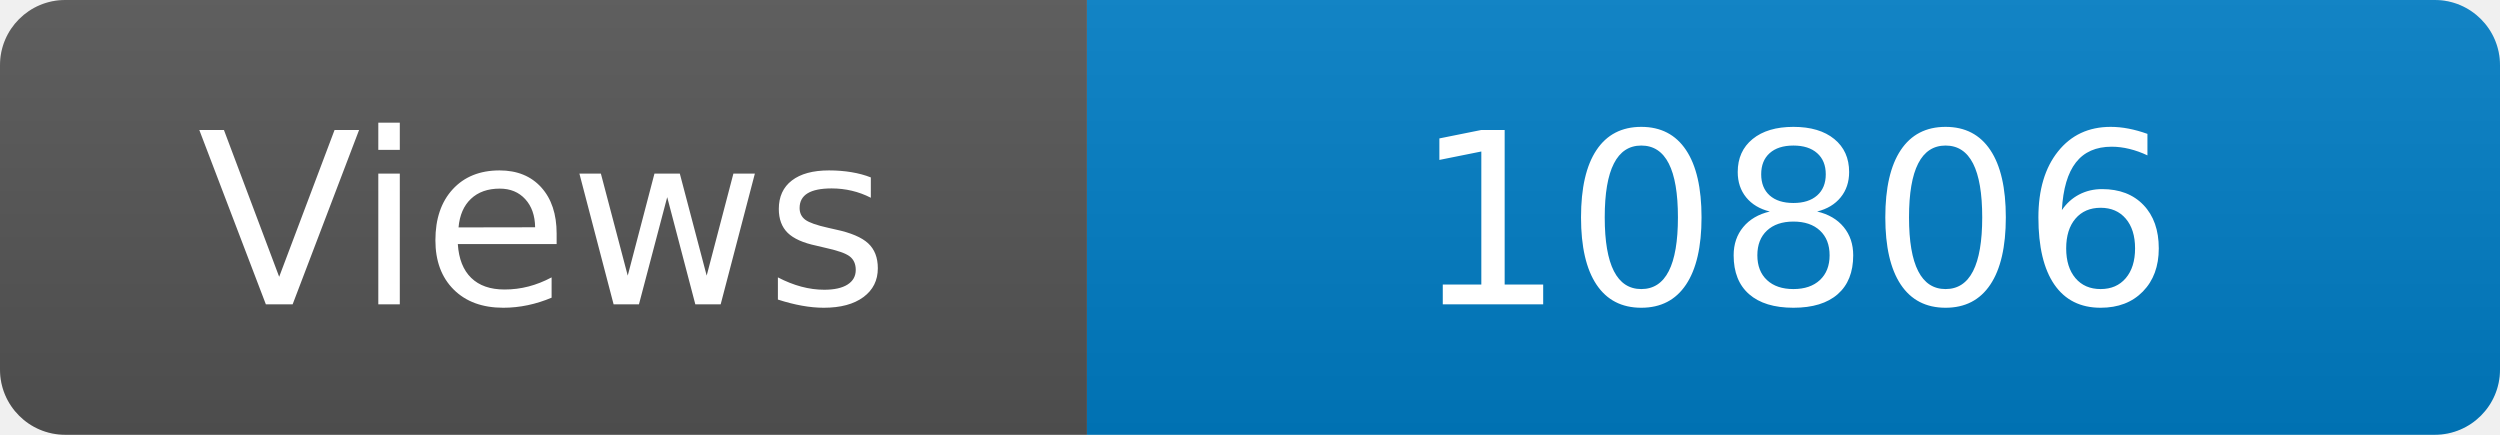
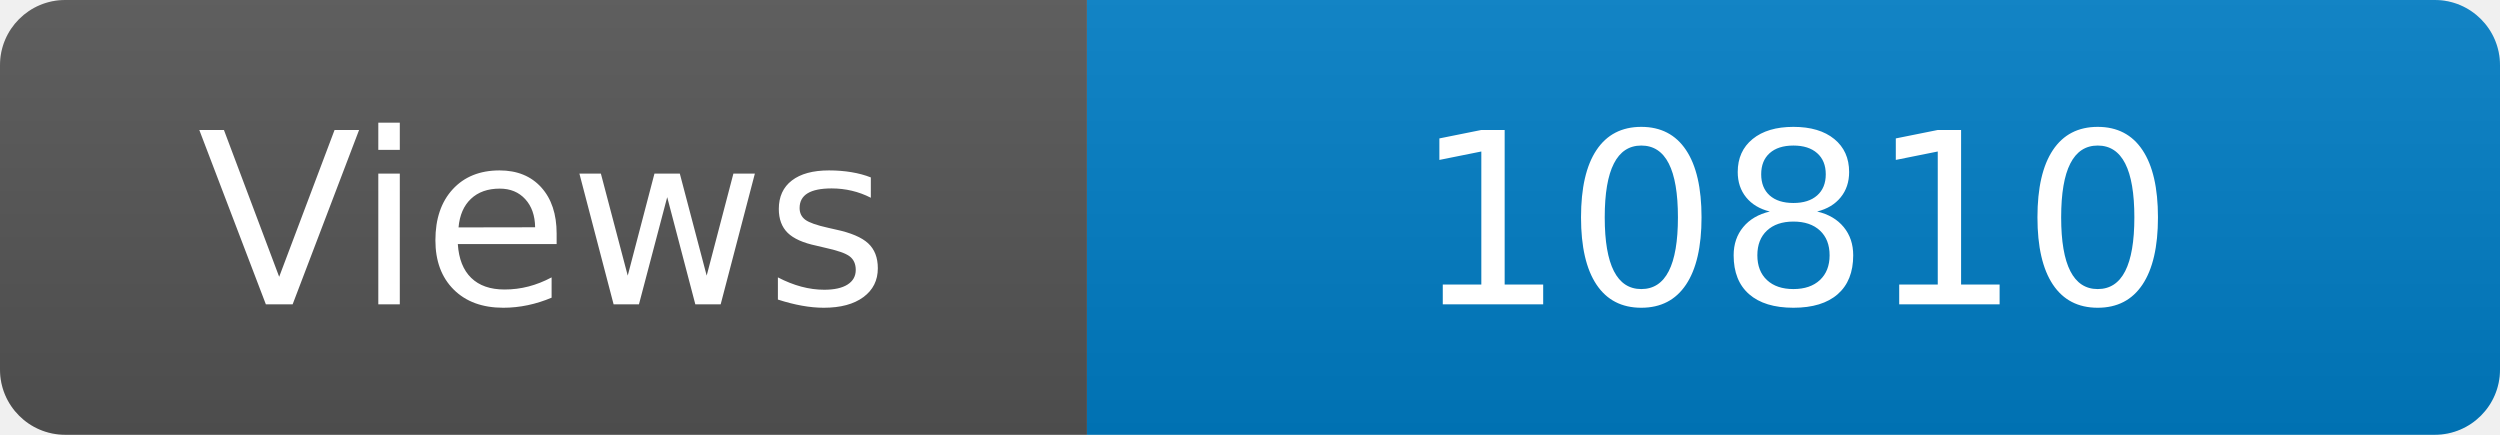
<svg xmlns="http://www.w3.org/2000/svg" width="115" height="20" role="img" aria-label="Maintained?: yes">
  <linearGradient id="s" x2="0" y2="100%">
    <stop offset="0" stop-color="#bbb" stop-opacity=".1" />
    <stop offset="1" stop-opacity=".1" />
  </linearGradient>
  <clipPath id="r">
    <rect width="115" height="20" rx="3" fill="#fff" />
  </clipPath>
  <g clip-path="url(#r)">
    <rect width="50" height="20" fill="#555" />
    <rect x="50" width="160" height="20" fill="#007ec6" />
    <rect width="115" height="20" fill="url(#s)" />
  </g>
  <g fill="#fff" text-anchor="middle" font-family="Verdana,Geneva,DejaVu Sans,sans-serif" font-size="110">
    <text x="250" y="140" transform="scale(.1)" fill="#fff">Views</text>
-     <text x="825" y="140" transform="scale(.1)" fill="#fff">10806</text>
+     <text x="825" y="140" transform="scale(.1)" fill="#fff">10810</text>
  </g>
</svg>
